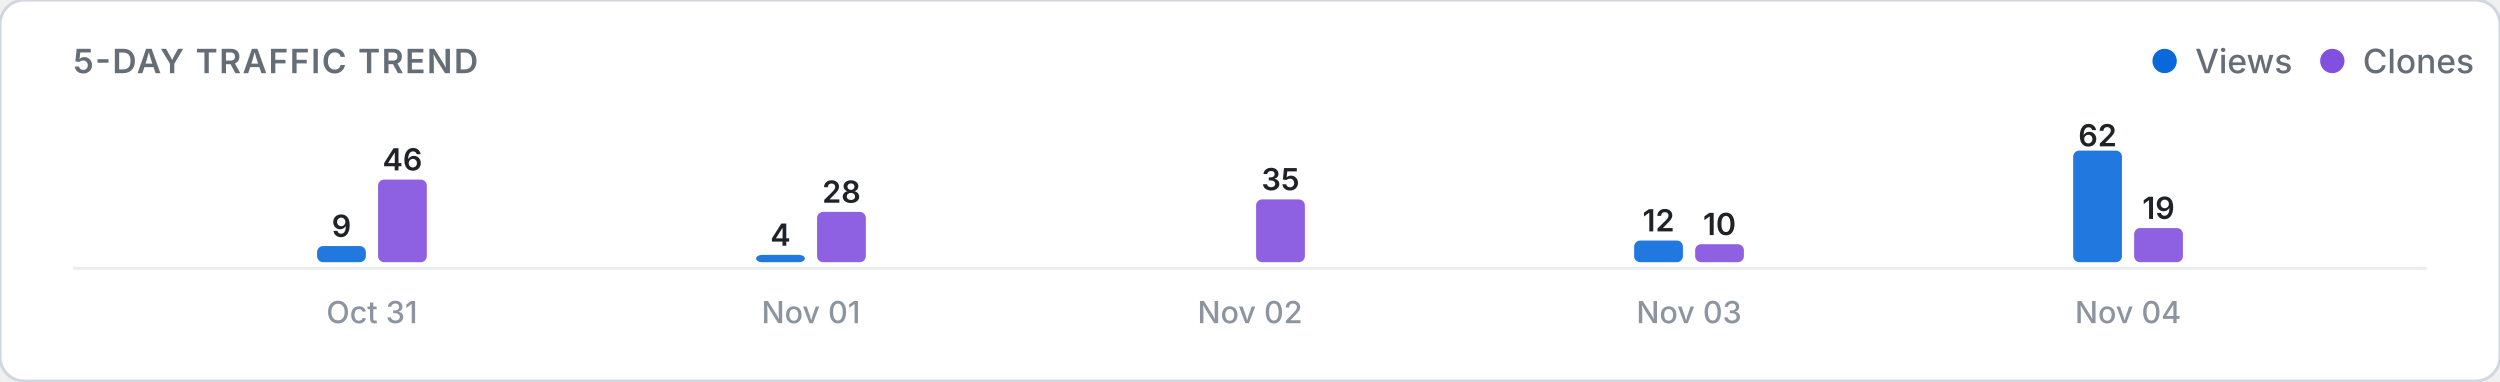
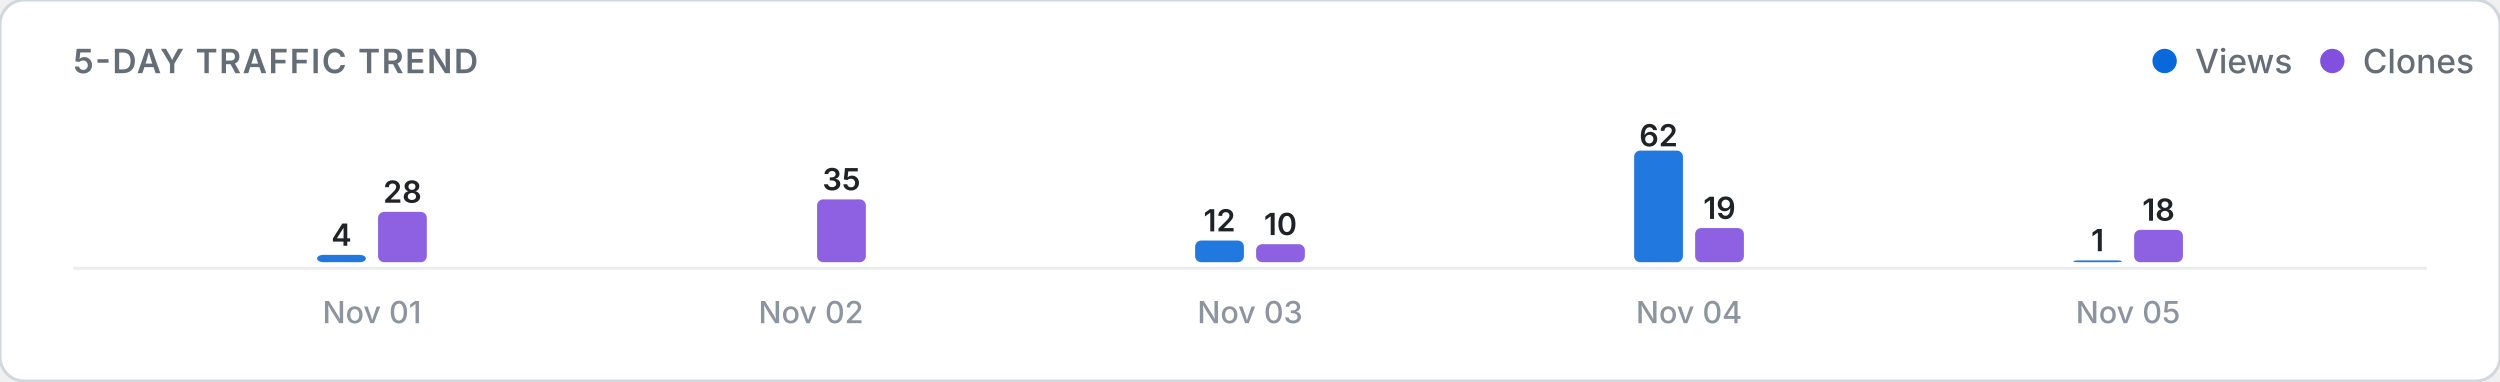
<svg xmlns="http://www.w3.org/2000/svg" viewBox="0 0 820 125" width="100%" height="auto">
  <defs>
    <style>
      .card-bg { fill: #ffffff; stroke: #d0d7de; stroke-width: 1; }
      .title-text { font: 600 11px -apple-system, BlinkMacSystemFont, "Segoe UI", Inter, Roboto, sans-serif; fill: #656d76; letter-spacing: 0.5px; }
      .legend-text { font: 500 11px -apple-system, BlinkMacSystemFont, "Segoe UI", Inter, Roboto, sans-serif; fill: #656d76; }
      .axis-label { font: 500 10px -apple-system, BlinkMacSystemFont, "Segoe UI", Inter, Roboto, sans-serif; fill: #8c959f; }
      .count-label { font: 600 10px -apple-system, BlinkMacSystemFont, "Segoe UI", Inter, Roboto, sans-serif; fill: #1f2328; }
      .empty-text { font: 400 11px -apple-system, BlinkMacSystemFont, "Segoe UI", Inter, Roboto, sans-serif; fill: #8c959f; }
      .baseline { stroke: #eaecef; stroke-width: 1; }
      @media (prefers-color-scheme: dark) {
        .card-bg { fill: #0d1117; stroke: #30363d; }
        .title-text { fill: #8b949e; }
        .legend-text { fill: #8b949e; }
        .axis-label { fill: #6e7681; }
        .count-label { fill: #f0f6fc; }
        .empty-text { fill: #6e7681; }
        .baseline { stroke: #21262d; }
      }
    </style>
  </defs>
  <rect width="820" height="125" rx="8" class="card-bg" />
  <text x="24" y="24" class="title-text">5-DAY TRAFFIC TREND</text>
  <g>
    <circle cx="710" cy="20" r="4" fill="#0969da" />
    <text x="720" y="24" class="legend-text">Views</text>
    <circle cx="765" cy="20" r="4" fill="#8250df" />
    <text x="775" y="24" class="legend-text">Clones</text>
  </g>
  <line x1="24" y1="88" x2="796" y2="88" class="baseline" />
  <g>
-     <rect x="104.0" y="80.7" width="16.0" height="5.3" rx="2" fill="#0969da" opacity="0.9" />
-     <text x="112.0" y="77.7" class="count-label" text-anchor="middle">9</text>
-     <rect x="124.0" y="58.9" width="16.0" height="27.1" rx="2" fill="#8250df" opacity="0.9" />
-     <text x="132.0" y="55.9" class="count-label" text-anchor="middle">46</text>
-     <text x="122.0" y="106" class="axis-label" text-anchor="middle">Oct 31</text>
-     <rect x="248.0" y="83.6" width="16.0" height="2.4" rx="2" fill="#0969da" opacity="0.9" />
-     <text x="256.0" y="80.6" class="count-label" text-anchor="middle">4</text>
-     <rect x="268.0" y="69.5" width="16.0" height="16.5" rx="2" fill="#8250df" opacity="0.9" />
-     <text x="276.0" y="66.5" class="count-label" text-anchor="middle">28</text>
-     <text x="266.0" y="106" class="axis-label" text-anchor="middle">Nov 01</text>
-     <rect x="392.0" y="86.0" width="16.0" height="0.0" rx="2" fill="#0969da" opacity="0.9" />
-     <rect x="412.0" y="65.4" width="16.0" height="20.6" rx="2" fill="#8250df" opacity="0.9" />
-     <text x="420.0" y="62.4" class="count-label" text-anchor="middle">35</text>
-     <text x="410.0" y="106" class="axis-label" text-anchor="middle">Nov 02</text>
-     <rect x="536.0" y="78.9" width="16.0" height="7.1" rx="2" fill="#0969da" opacity="0.9" />
-     <text x="544.0" y="75.9" class="count-label" text-anchor="middle">12</text>
-     <rect x="556.0" y="80.1" width="16.0" height="5.9" rx="2" fill="#8250df" opacity="0.9" />
-     <text x="564.0" y="77.1" class="count-label" text-anchor="middle">10</text>
-     <text x="554.0" y="106" class="axis-label" text-anchor="middle">Nov 03</text>
-     <rect x="680.0" y="49.4" width="16.0" height="36.6" rx="2" fill="#0969da" opacity="0.9" />
-     <text x="688.0" y="48.0" class="count-label" text-anchor="middle">62</text>
-     <rect x="700.0" y="74.8" width="16.0" height="11.2" rx="2" fill="#8250df" opacity="0.9" />
-     <text x="708.0" y="71.8" class="count-label" text-anchor="middle">19</text>
-     <text x="698.0" y="106" class="axis-label" text-anchor="middle">Nov 04</text>
+     <rect x="104.0" y="83.6" width="16.0" height="2.4" rx="2" fill="#0969da" opacity="0.9" />
+     <text x="112.0" y="80.6" class="count-label" text-anchor="middle">4</text>
+     <rect x="124.0" y="69.5" width="16.0" height="16.5" rx="2" fill="#8250df" opacity="0.9" />
+     <text x="132.0" y="66.5" class="count-label" text-anchor="middle">28</text>
+     <text x="122.0" y="106" class="axis-label" text-anchor="middle">Nov 01</text>
+     <rect x="248.0" y="86.0" width="16.0" height="0.0" rx="2" fill="#0969da" opacity="0.9" />
+     <rect x="268.0" y="65.4" width="16.0" height="20.6" rx="2" fill="#8250df" opacity="0.9" />
+     <text x="276.0" y="62.4" class="count-label" text-anchor="middle">35</text>
+     <text x="266.0" y="106" class="axis-label" text-anchor="middle">Nov 02</text>
+     <rect x="392.0" y="78.9" width="16.0" height="7.1" rx="2" fill="#0969da" opacity="0.9" />
+     <text x="400.0" y="75.9" class="count-label" text-anchor="middle">12</text>
+     <rect x="412.0" y="80.1" width="16.0" height="5.9" rx="2" fill="#8250df" opacity="0.9" />
+     <text x="420.0" y="77.1" class="count-label" text-anchor="middle">10</text>
+     <text x="410.0" y="106" class="axis-label" text-anchor="middle">Nov 03</text>
+     <rect x="536.0" y="49.4" width="16.0" height="36.6" rx="2" fill="#0969da" opacity="0.9" />
+     <text x="544.0" y="48.0" class="count-label" text-anchor="middle">62</text>
+     <rect x="556.0" y="74.8" width="16.0" height="11.2" rx="2" fill="#8250df" opacity="0.9" />
+     <text x="564.0" y="71.8" class="count-label" text-anchor="middle">19</text>
+     <text x="554.0" y="106" class="axis-label" text-anchor="middle">Nov 04</text>
+     <rect x="680.0" y="85.4" width="16.0" height="0.6" rx="2" fill="#0969da" opacity="0.9" />
+     <text x="688.0" y="82.4" class="count-label" text-anchor="middle">1</text>
+     <rect x="700.0" y="75.4" width="16.0" height="10.6" rx="2" fill="#8250df" opacity="0.9" />
+     <text x="708.0" y="72.4" class="count-label" text-anchor="middle">18</text>
+     <text x="698.0" y="106" class="axis-label" text-anchor="middle">Nov 05</text>
  </g>
</svg>
